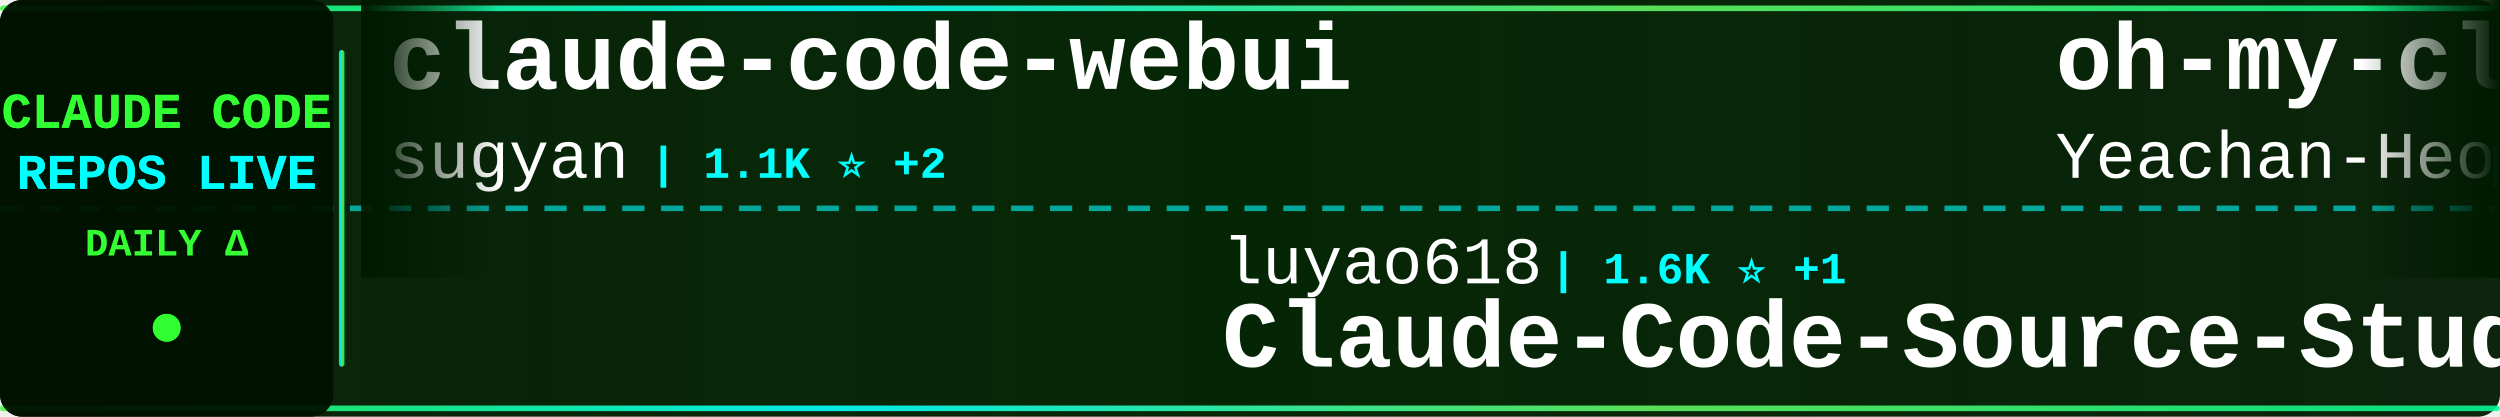
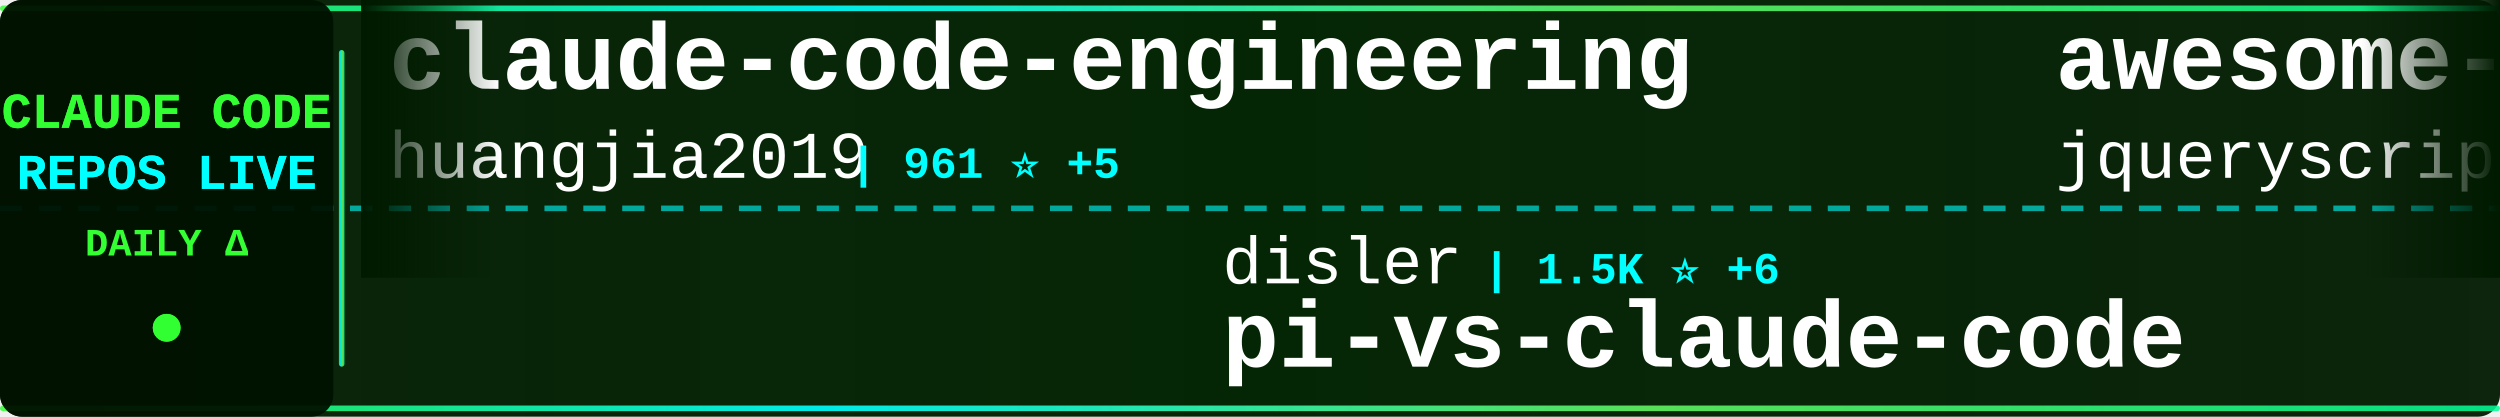
<svg xmlns="http://www.w3.org/2000/svg" width="900" height="150">
  <defs>
    <linearGradient id="tickerBg" x1="0%" y1="0%" x2="100%" y2="0%">
      <stop offset="0%" style="stop-color:#001a00;stop-opacity:0.95" />
      <stop offset="50%" style="stop-color:#002200;stop-opacity:0.98" />
      <stop offset="100%" style="stop-color:#001a00;stop-opacity:0.95" />
    </linearGradient>
    <linearGradient id="borderGrad" x1="0%" y1="0%" x2="100%" y2="0%">
      <stop offset="0%" style="stop-color:#33ff33;stop-opacity:0.85">
        <animate attributeName="stop-opacity" values="0.85;1;0.85" dur="2s" repeatCount="indefinite" />
      </stop>
      <stop offset="33%" style="stop-color:#00ffff;stop-opacity:0.9">
        <animate attributeName="stop-opacity" values="0.9;1;0.9" dur="2.2s" repeatCount="indefinite" />
      </stop>
      <stop offset="66%" style="stop-color:#66ff66;stop-opacity:0.85">
        <animate attributeName="stop-opacity" values="0.85;1;0.85" dur="1.8s" repeatCount="indefinite" />
      </stop>
      <stop offset="100%" style="stop-color:#00ff99;stop-opacity:0.85">
        <animate attributeName="stop-opacity" values="0.85;1;0.85" dur="2s" repeatCount="indefinite" />
      </stop>
    </linearGradient>
    <filter id="textGlow">
      <feGaussianBlur stdDeviation="0.1" result="coloredBlur" />
      <feMerge>
        <feMergeNode in="coloredBlur" />
        <feMergeNode in="SourceGraphic" />
      </feMerge>
    </filter>
    <filter id="metricGlow">
      <feGaussianBlur stdDeviation="0.2" result="coloredBlur" />
      <feMerge>
        <feMergeNode in="coloredBlur" />
        <feMergeNode in="SourceGraphic" />
      </feMerge>
    </filter>
    <linearGradient id="leftFade" x1="0%" y1="0%" x2="100%" y2="0%">
      <stop offset="0%" style="stop-color:#001a00;stop-opacity:1" />
      <stop offset="100%" style="stop-color:#001a00;stop-opacity:0" />
    </linearGradient>
    <linearGradient id="rightFade" x1="0%" y1="0%" x2="100%" y2="0%">
      <stop offset="0%" style="stop-color:#001a00;stop-opacity:0" />
      <stop offset="100%" style="stop-color:#001a00;stop-opacity:1" />
    </linearGradient>
  </defs>
  <rect width="900" height="150" fill="url(#tickerBg)" rx="8" />
  <rect x="0" y="2" width="900" height="2" fill="url(#borderGrad)" rx="1" />
  <rect x="0" y="146" width="900" height="2" fill="url(#borderGrad)" rx="1" />
  <line x1="0" y1="75" x2="900" y2="75" stroke="#00ffff" stroke-width="2" stroke-dasharray="8 6" opacity="0.6" />
  <rect x="0" y="0" width="120" height="150" fill="#001100" opacity="0.95" rx="8" />
  <text x="60" y="46" font-family="'Courier New', monospace" font-size="18" font-weight="bold" fill="#33ff33" text-anchor="middle" filter="url(#textGlow)">
    CLAUDE CODE
  </text>
  <text x="60" y="68" font-family="'Courier New', monospace" font-size="18" font-weight="bold" fill="#00ffff" text-anchor="middle" filter="url(#textGlow)">
    REPOS LIVE
  </text>
  <text x="60" y="92" font-family="'Courier New', monospace" font-size="14" font-weight="bold" fill="#33ff33" text-anchor="middle">
    DAILY Δ
  </text>
  <circle cx="60" cy="118" r="5" fill="#33ff33" filter="url(#metricGlow)">
    <animate attributeName="r" values="4;6;4" dur="1.5s" repeatCount="indefinite" />
    <animate attributeName="opacity" values="0.6;1;0.6" dur="1.5s" repeatCount="indefinite" />
  </circle>
  <rect x="122" y="18" width="2" height="114" fill="url(#borderGrad)" rx="1" />
  <clipPath id="tickerClip">
    <rect x="130" y="0" width="770" height="150" />
  </clipPath>
  <g clip-path="url(#tickerClip)">
    <g id="tickerItems">
      <animateTransform attributeName="transform" attributeType="XML" type="translate" from="0 0" to="-3000 0" dur="54s" repeatCount="indefinite" />
      <g transform="translate(0, 0)">
-         <text x="140" y="32" font-family="'Courier New', monospace" font-size="34" font-weight="bold" fill="#ffffff">claude-code-webui</text>
-         <text x="140" y="64" font-family="'Courier New', monospace" font-size="24" font-weight="normal" fill="#ffffff" opacity="1.0">sugyan</text>
-         <text x="234" y="64" font-family="'Courier New', monospace" font-size="16" font-weight="bold" fill="#00ffff"> | 1.1K ⭐ +2</text>
+         <text x="140" y="32" font-family="'Courier New', monospace" font-size="34" font-weight="bold" fill="#ffffff">claude-code-engineering</text>
+         <text x="140" y="64" font-family="'Courier New', monospace" font-size="24" font-weight="normal" fill="#ffffff" opacity="1.0">huangjia2019</text>
+         <text x="306" y="64" font-family="'Courier New', monospace" font-size="16" font-weight="bold" fill="#00ffff"> | 961 ⭐ +5</text>
      </g>
      <g transform="translate(300, 0)">
-         <text x="140" y="102" font-family="'Courier New', monospace" font-size="24" font-weight="normal" fill="#ffffff" opacity="1.0">luyao618</text>
-         <text x="258" y="102" font-family="'Courier New', monospace" font-size="16" font-weight="bold" fill="#00ffff"> | 1.6K ⭐ +1</text>
-         <text x="140" y="132" font-family="'Courier New', monospace" font-size="34" font-weight="bold" fill="#ffffff">Claude-Code-Source-Study</text>
+         <text x="140" y="102" font-family="'Courier New', monospace" font-size="24" font-weight="normal" fill="#ffffff" opacity="1.0">disler</text>
+         <text x="234" y="102" font-family="'Courier New', monospace" font-size="16" font-weight="bold" fill="#00ffff"> | 1.5K ⭐ +6</text>
+         <text x="140" y="132" font-family="'Courier New', monospace" font-size="34" font-weight="bold" fill="#ffffff">pi-vs-claude-code</text>
      </g>
      <g transform="translate(600, 0)">
-         <text x="140" y="32" font-family="'Courier New', monospace" font-size="34" font-weight="bold" fill="#ffffff">oh-my-claudecode</text>
-         <text x="140" y="64" font-family="'Courier New', monospace" font-size="24" font-weight="normal" fill="#ffffff" opacity="1.0">Yeachan-Heo</text>
-         <text x="294" y="64" font-family="'Courier New', monospace" font-size="16" font-weight="bold" fill="#00ffff"> | 37.6K ⭐ +53</text>
+         <text x="140" y="32" font-family="'Courier New', monospace" font-size="34" font-weight="bold" fill="#ffffff">awesome-claude-code</text>
+         <text x="140" y="64" font-family="'Courier New', monospace" font-size="24" font-weight="normal" fill="#ffffff" opacity="1.0">jqueryscript</text>
+         <text x="306" y="64" font-family="'Courier New', monospace" font-size="16" font-weight="bold" fill="#00ffff"> | 460 ⭐ +1</text>
      </g>
      <g transform="translate(900, 0)">
-         <text x="140" y="102" font-family="'Courier New', monospace" font-size="24" font-weight="normal" fill="#ffffff" opacity="1.0">davila7</text>
-         <text x="246" y="102" font-family="'Courier New', monospace" font-size="16" font-weight="bold" fill="#00ffff"> | 28.5K ⭐ +30</text>
-         <text x="140" y="132" font-family="'Courier New', monospace" font-size="34" font-weight="bold" fill="#ffffff">claude-code-templates</text>
+         <text x="140" y="102" font-family="'Courier New', monospace" font-size="24" font-weight="normal" fill="#ffffff" opacity="1.0">Alishahryar1</text>
+         <text x="306" y="102" font-family="'Courier New', monospace" font-size="16" font-weight="bold" fill="#00ffff"> | 39.4K ⭐ +180</text>
+         <text x="140" y="132" font-family="'Courier New', monospace" font-size="34" font-weight="bold" fill="#ffffff">free-claude-code</text>
      </g>
      <g transform="translate(1200, 0)">
-         <text x="140" y="32" font-family="'Courier New', monospace" font-size="34" font-weight="bold" fill="#ffffff">claude-code-rev</text>
-         <text x="140" y="64" font-family="'Courier New', monospace" font-size="24" font-weight="normal" fill="#ffffff" opacity="1.0">oboard</text>
-         <text x="234" y="64" font-family="'Courier New', monospace" font-size="16" font-weight="bold" fill="#00ffff"> | 3.2K ⭐ +1</text>
+         <text x="140" y="32" font-family="'Courier New', monospace" font-size="34" font-weight="bold" fill="#ffffff">claude-code-source</text>
+         <text x="140" y="64" font-family="'Courier New', monospace" font-size="24" font-weight="normal" fill="#ffffff" opacity="1.0">JrCx7scC</text>
+         <text x="258" y="64" font-family="'Courier New', monospace" font-size="16" font-weight="bold" fill="#00ffff"> | 371 ⭐</text>
      </g>
      <g transform="translate(1500, 0)">
-         <text x="140" y="102" font-family="'Courier New', monospace" font-size="24" font-weight="normal" fill="#ffffff" opacity="1.0">ChrisWiles</text>
-         <text x="282" y="102" font-family="'Courier New', monospace" font-size="16" font-weight="bold" fill="#00ffff"> | 6.0K ⭐ +3</text>
-         <text x="140" y="132" font-family="'Courier New', monospace" font-size="34" font-weight="bold" fill="#ffffff">claude-code-showcase</text>
+         <text x="140" y="102" font-family="'Courier New', monospace" font-size="24" font-weight="normal" fill="#ffffff" opacity="1.0">disler</text>
+         <text x="234" y="102" font-family="'Courier New', monospace" font-size="16" font-weight="bold" fill="#00ffff"> | 3.8K ⭐ +1</text>
+         <text x="140" y="132" font-family="'Courier New', monospace" font-size="34" font-weight="bold" fill="#ffffff">claude-code-hooks-master...</text>
      </g>
      <g transform="translate(1800, 0)">
-         <text x="140" y="32" font-family="'Courier New', monospace" font-size="34" font-weight="bold" fill="#ffffff">claude-skills</text>
-         <text x="140" y="64" font-family="'Courier New', monospace" font-size="24" font-weight="normal" fill="#ffffff" opacity="1.0">alirezarezvani</text>
-         <text x="330" y="64" font-family="'Courier New', monospace" font-size="16" font-weight="bold" fill="#00ffff"> | 21.9K ⭐ +182</text>
+         <text x="140" y="32" font-family="'Courier New', monospace" font-size="34" font-weight="bold" fill="#ffffff">claude-code-templates</text>
+         <text x="140" y="64" font-family="'Courier New', monospace" font-size="24" font-weight="normal" fill="#ffffff" opacity="1.0">davila7</text>
+         <text x="246" y="64" font-family="'Courier New', monospace" font-size="16" font-weight="bold" fill="#00ffff"> | 28.6K ⭐ +29</text>
      </g>
      <g transform="translate(2100, 0)">
-         <text x="140" y="102" font-family="'Courier New', monospace" font-size="24" font-weight="normal" fill="#ffffff" opacity="1.0">shareAI-lab</text>
-         <text x="294" y="102" font-family="'Courier New', monospace" font-size="16" font-weight="bold" fill="#00ffff"> | 70.5K ⭐ +137</text>
-         <text x="140" y="132" font-family="'Courier New', monospace" font-size="34" font-weight="bold" fill="#ffffff">learn-claude-code</text>
+         <text x="140" y="102" font-family="'Courier New', monospace" font-size="24" font-weight="normal" fill="#ffffff" opacity="1.0">VILA-Lab</text>
+         <text x="258" y="102" font-family="'Courier New', monospace" font-size="16" font-weight="bold" fill="#00ffff"> | 1.8K ⭐ +7</text>
+         <text x="140" y="132" font-family="'Courier New', monospace" font-size="34" font-weight="bold" fill="#ffffff">Dive-into-Claude-Code</text>
      </g>
      <g transform="translate(2400, 0)">
-         <text x="140" y="32" font-family="'Courier New', monospace" font-size="34" font-weight="bold" fill="#ffffff">claude-code-analysis</text>
-         <text x="140" y="64" font-family="'Courier New', monospace" font-size="24" font-weight="normal" fill="#ffffff" opacity="1.0">liuup</text>
-         <text x="222" y="64" font-family="'Courier New', monospace" font-size="16" font-weight="bold" fill="#00ffff"> | 3.5K ⭐ +14</text>
+         <text x="140" y="32" font-family="'Courier New', monospace" font-size="34" font-weight="bold" fill="#ffffff">claude-code-pm-course</text>
+         <text x="140" y="64" font-family="'Courier New', monospace" font-size="24" font-weight="normal" fill="#ffffff" opacity="1.0">carlvellotti</text>
+         <text x="306" y="64" font-family="'Courier New', monospace" font-size="16" font-weight="bold" fill="#00ffff"> | 2.1K ⭐ +1</text>
      </g>
      <g transform="translate(2700, 0)">
-         <text x="140" y="102" font-family="'Courier New', monospace" font-size="24" font-weight="normal" fill="#ffffff" opacity="1.0">ChinaSiro</text>
-         <text x="270" y="102" font-family="'Courier New', monospace" font-size="16" font-weight="bold" fill="#00ffff"> | 9.5K ⭐ +3</text>
-         <text x="140" y="132" font-family="'Courier New', monospace" font-size="34" font-weight="bold" fill="#ffffff">claude-code-sourcemap</text>
+         <text x="140" y="102" font-family="'Courier New', monospace" font-size="24" font-weight="normal" fill="#ffffff" opacity="1.0">alejandrobalderas</text>
+         <text x="366" y="102" font-family="'Courier New', monospace" font-size="16" font-weight="bold" fill="#00ffff"> | 2.6K ⭐ +128</text>
+         <text x="140" y="132" font-family="'Courier New', monospace" font-size="34" font-weight="bold" fill="#ffffff">claude-code-from-source</text>
      </g>
      <g transform="translate(3000, 0)">
-         <text x="140" y="32" font-family="'Courier New', monospace" font-size="34" font-weight="bold" fill="#ffffff">claude-code-webui</text>
-         <text x="140" y="64" font-family="'Courier New', monospace" font-size="24" font-weight="normal" fill="#ffffff" opacity="1.0">sugyan</text>
-         <text x="234" y="64" font-family="'Courier New', monospace" font-size="16" font-weight="bold" fill="#00ffff"> | 1.1K ⭐ +2</text>
+         <text x="140" y="32" font-family="'Courier New', monospace" font-size="34" font-weight="bold" fill="#ffffff">claude-code-engineering</text>
+         <text x="140" y="64" font-family="'Courier New', monospace" font-size="24" font-weight="normal" fill="#ffffff" opacity="1.0">huangjia2019</text>
+         <text x="306" y="64" font-family="'Courier New', monospace" font-size="16" font-weight="bold" fill="#00ffff"> | 961 ⭐ +5</text>
      </g>
      <g transform="translate(3300, 0)">
-         <text x="140" y="102" font-family="'Courier New', monospace" font-size="24" font-weight="normal" fill="#ffffff" opacity="1.0">luyao618</text>
-         <text x="258" y="102" font-family="'Courier New', monospace" font-size="16" font-weight="bold" fill="#00ffff"> | 1.6K ⭐ +1</text>
-         <text x="140" y="132" font-family="'Courier New', monospace" font-size="34" font-weight="bold" fill="#ffffff">Claude-Code-Source-Study</text>
+         <text x="140" y="102" font-family="'Courier New', monospace" font-size="24" font-weight="normal" fill="#ffffff" opacity="1.0">disler</text>
+         <text x="234" y="102" font-family="'Courier New', monospace" font-size="16" font-weight="bold" fill="#00ffff"> | 1.5K ⭐ +6</text>
+         <text x="140" y="132" font-family="'Courier New', monospace" font-size="34" font-weight="bold" fill="#ffffff">pi-vs-claude-code</text>
      </g>
      <g transform="translate(3600, 0)">
-         <text x="140" y="32" font-family="'Courier New', monospace" font-size="34" font-weight="bold" fill="#ffffff">oh-my-claudecode</text>
-         <text x="140" y="64" font-family="'Courier New', monospace" font-size="24" font-weight="normal" fill="#ffffff" opacity="1.0">Yeachan-Heo</text>
-         <text x="294" y="64" font-family="'Courier New', monospace" font-size="16" font-weight="bold" fill="#00ffff"> | 37.6K ⭐ +53</text>
+         <text x="140" y="32" font-family="'Courier New', monospace" font-size="34" font-weight="bold" fill="#ffffff">awesome-claude-code</text>
+         <text x="140" y="64" font-family="'Courier New', monospace" font-size="24" font-weight="normal" fill="#ffffff" opacity="1.0">jqueryscript</text>
+         <text x="306" y="64" font-family="'Courier New', monospace" font-size="16" font-weight="bold" fill="#00ffff"> | 460 ⭐ +1</text>
      </g>
      <g transform="translate(3900, 0)">
-         <text x="140" y="102" font-family="'Courier New', monospace" font-size="24" font-weight="normal" fill="#ffffff" opacity="1.0">davila7</text>
-         <text x="246" y="102" font-family="'Courier New', monospace" font-size="16" font-weight="bold" fill="#00ffff"> | 28.5K ⭐ +30</text>
-         <text x="140" y="132" font-family="'Courier New', monospace" font-size="34" font-weight="bold" fill="#ffffff">claude-code-templates</text>
+         <text x="140" y="102" font-family="'Courier New', monospace" font-size="24" font-weight="normal" fill="#ffffff" opacity="1.0">Alishahryar1</text>
+         <text x="306" y="102" font-family="'Courier New', monospace" font-size="16" font-weight="bold" fill="#00ffff"> | 39.4K ⭐ +180</text>
+         <text x="140" y="132" font-family="'Courier New', monospace" font-size="34" font-weight="bold" fill="#ffffff">free-claude-code</text>
      </g>
    </g>
  </g>
  <rect x="130" y="0" width="50" height="100" fill="url(#leftFade)" />
  <rect x="850" y="0" width="50" height="100" fill="url(#rightFade)" />
</svg>
